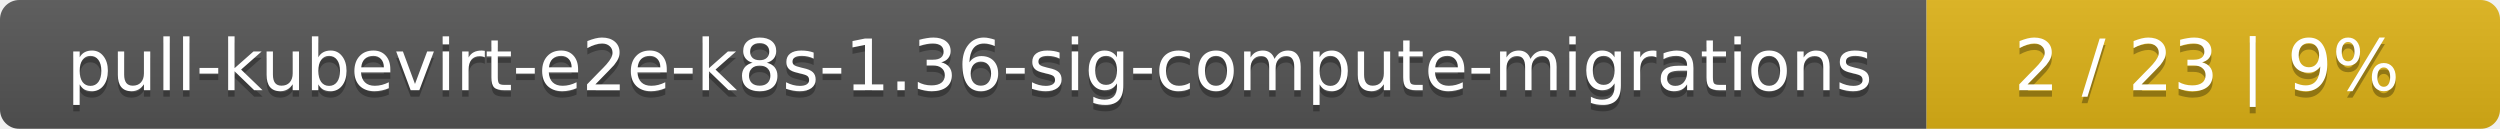
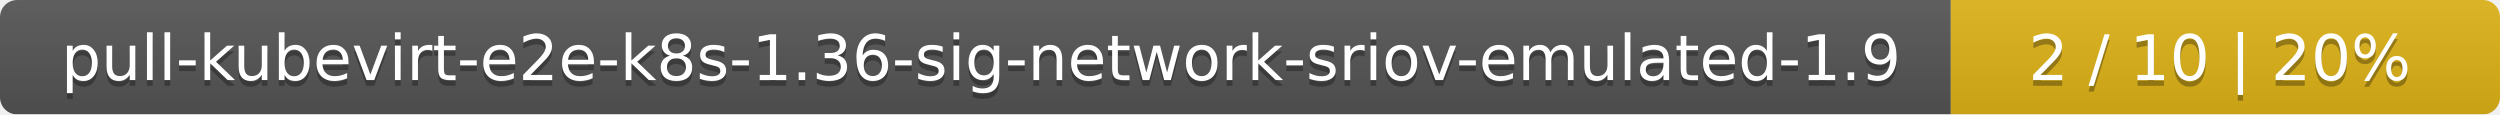
- <svg xmlns="http://www.w3.org/2000/svg" width="388" height="20">
+ <svg xmlns="http://www.w3.org/2000/svg" width="437" height="20">
  <linearGradient id="smooth" x2="0" y2="100%">
    <stop offset="0" stop-color="#bbb" stop-opacity=".1" />
    <stop offset="1" stop-opacity=".1" />
  </linearGradient>
  <mask id="round">
-     <rect width="388" height="20" rx="3" fill="#fff" />
+     <rect width="437" height="20" rx="3" fill="#fff" />
  </mask>
  <g mask="url(#round)">
-     <rect width="299" height="20" fill="#555" />
-     <rect x="299" width="89" height="20" fill="#dfb317" />
-     <rect width="388" height="20" fill="url(#smooth)" />
+     <rect width="341" height="20" fill="#555" />
+     <rect x="341" width="96" height="20" fill="#dfb317" />
+     <rect width="437" height="20" fill="url(#smooth)" />
  </g>
  <g fill="#fff" text-anchor="middle" font-family="DejaVu Sans,Verdana,Geneva,sans-serif" font-size="11">
-     <text x="150.5" y="15" fill="#010101" fill-opacity=".3">pull-kubevirt-e2e-k8s-1.36-sig-compute-migrations</text>
-     <text x="150.5" y="14">pull-kubevirt-e2e-k8s-1.36-sig-compute-migrations</text>
-     <text x="342.5" y="15" fill="#010101" fill-opacity=".3">2 / 23    |    9%</text>
-     <text x="342.5" y="14">2 / 23    |    9%</text>
+     <text x="171.5" y="15" fill="#010101" fill-opacity=".3">pull-kubevirt-e2e-k8s-1.36-sig-network-sriov-emulated-1.9</text>
+     <text x="171.5" y="14">pull-kubevirt-e2e-k8s-1.36-sig-network-sriov-emulated-1.9</text>
+     <text x="388" y="15" fill="#010101" fill-opacity=".3">2 / 10    |    20%</text>
+     <text x="388" y="14">2 / 10    |    20%</text>
  </g>
</svg>
